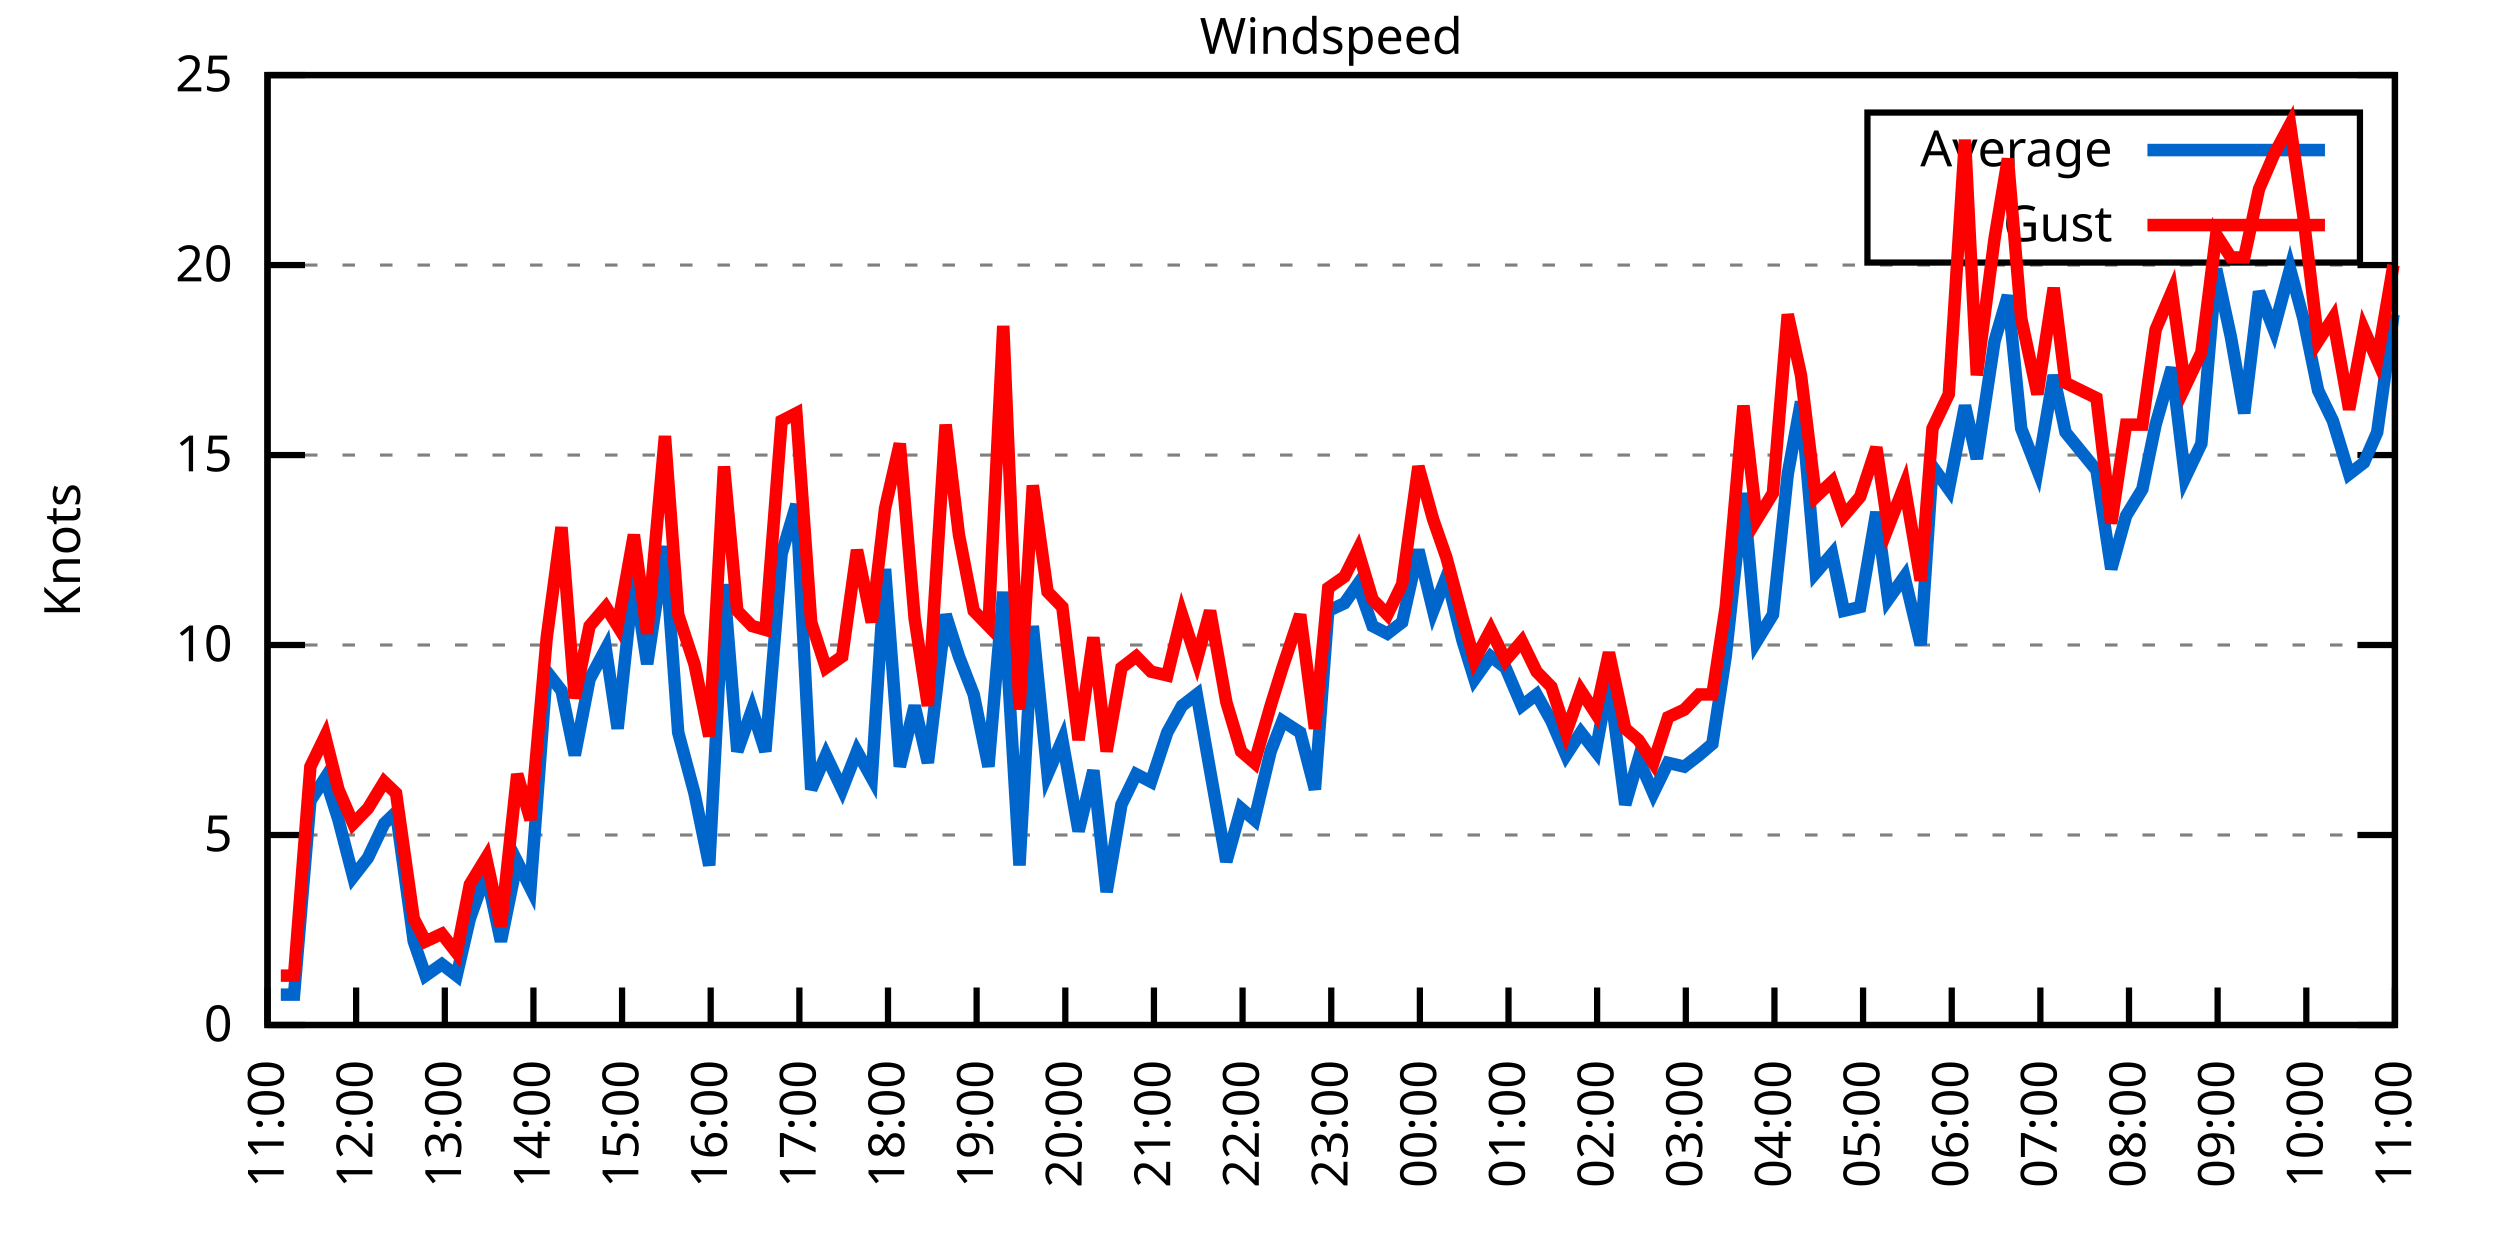
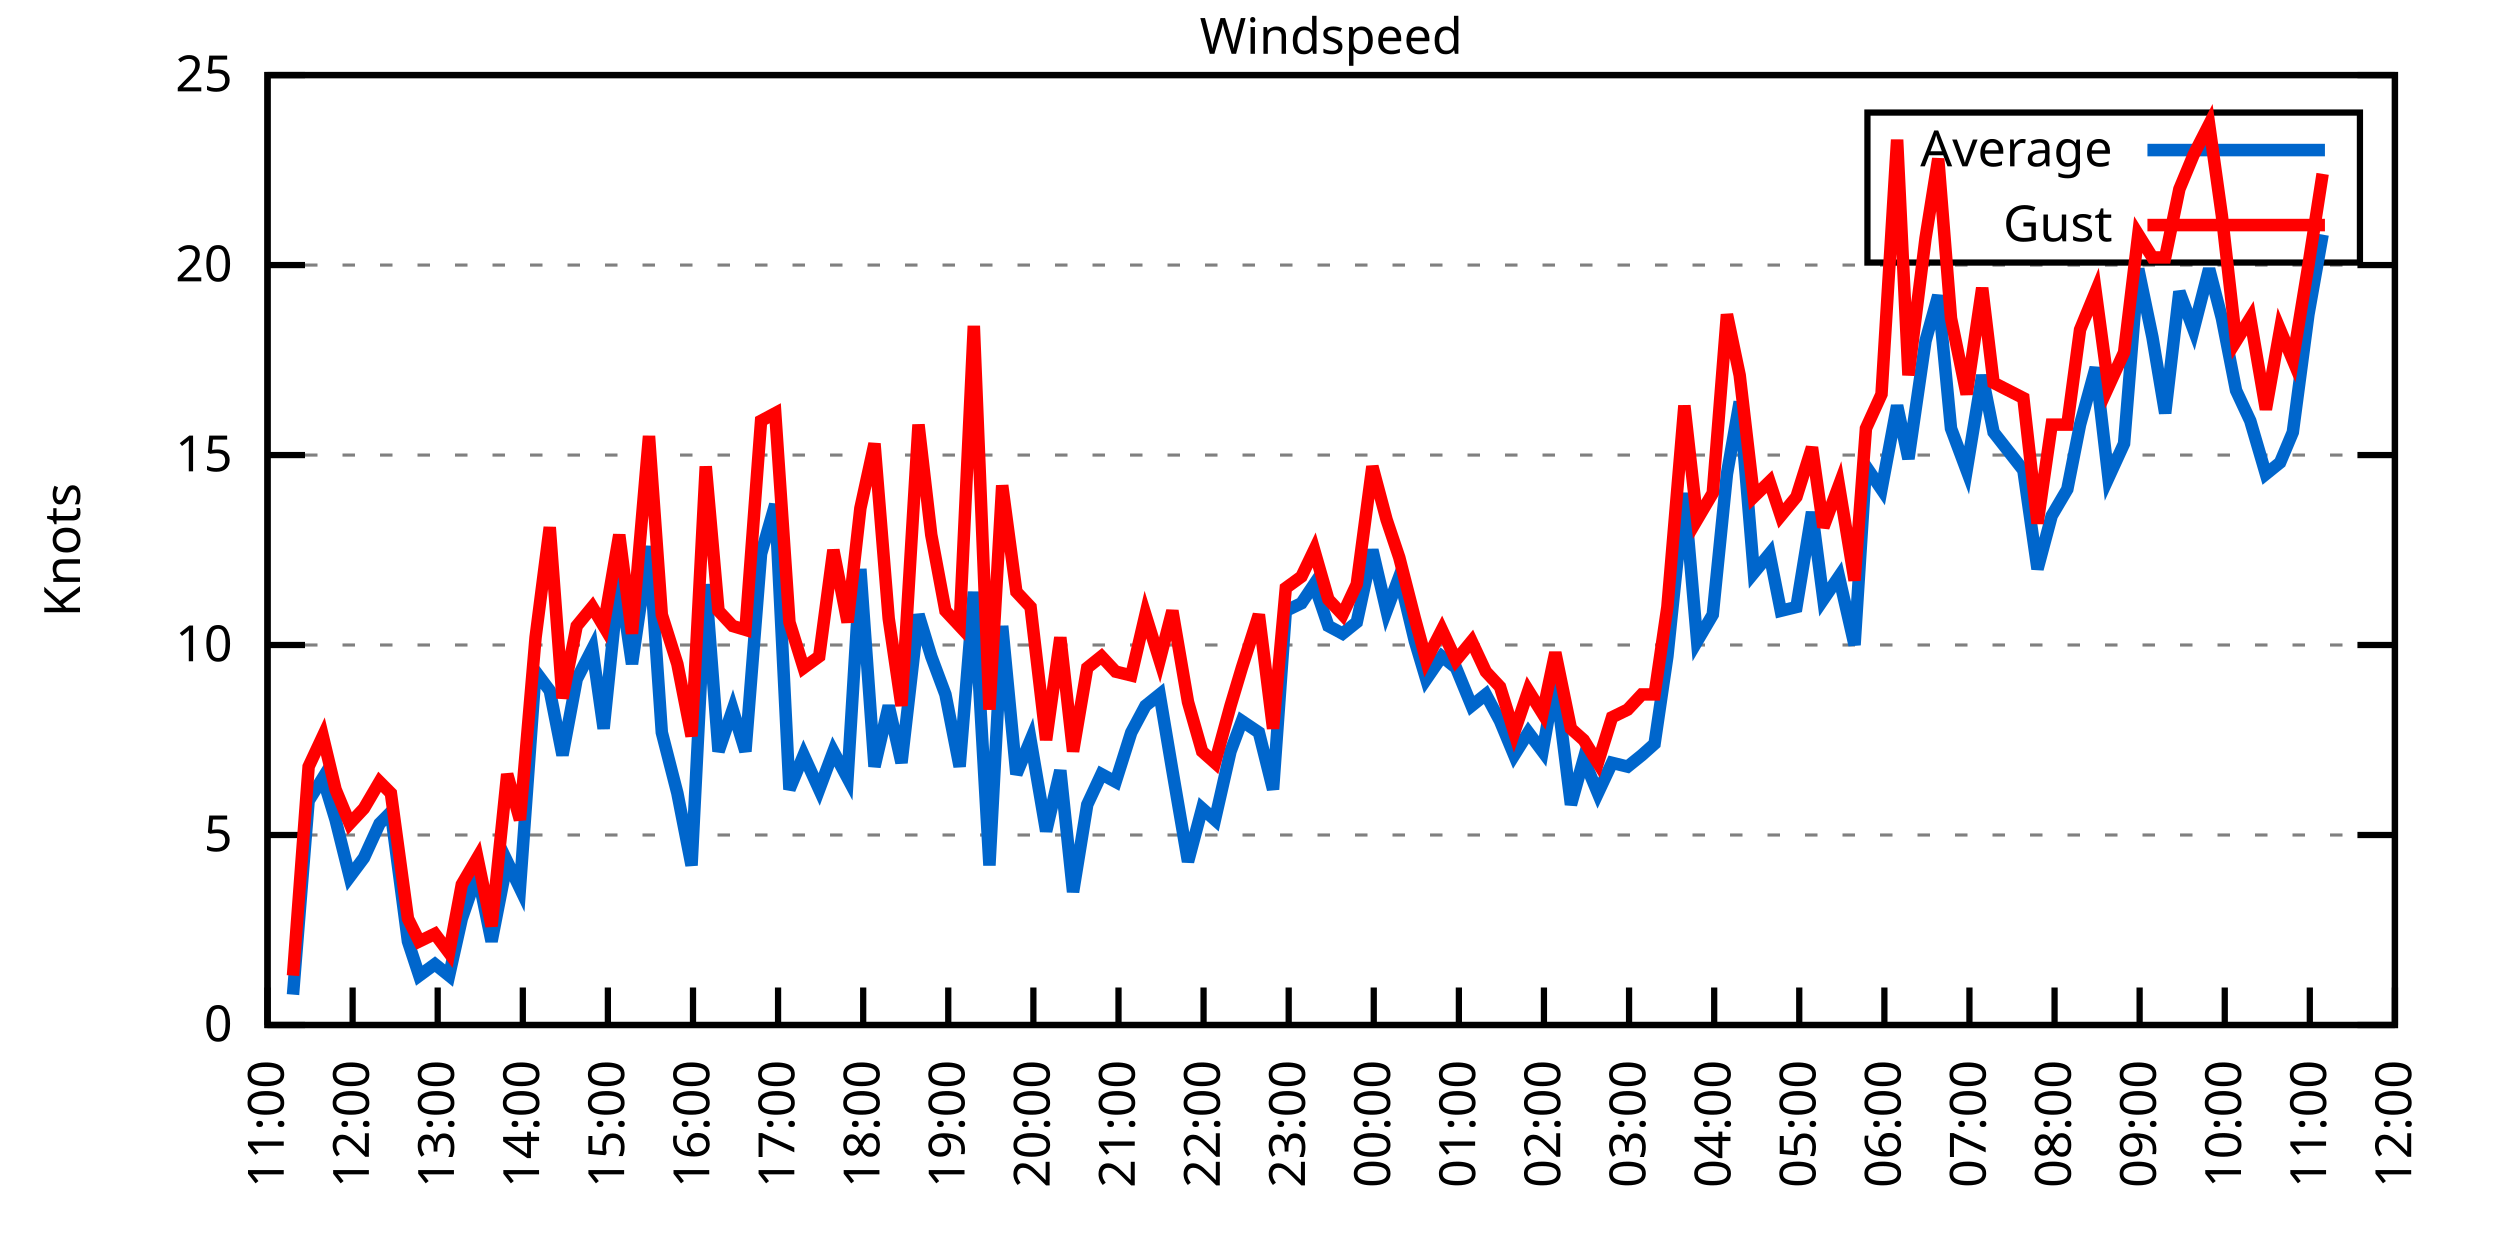
<svg xmlns="http://www.w3.org/2000/svg" xmlns:xlink="http://www.w3.org/1999/xlink" width="400" height="200" viewBox="0 0 400 200">
  <g id="gnuplot_canvas">
    <rect x="0" y="0" width="400" height="200" fill="none" />
    <defs>
      <circle id="gpDot" r="0.5" stroke-width="0.5" stroke="currentColor" />
      <path id="gpPt0" stroke-width="0.333" stroke="currentColor" d="M-1,0 h2 M0,-1 v2" />
      <path id="gpPt1" stroke-width="0.333" stroke="currentColor" d="M-1,-1 L1,1 M1,-1 L-1,1" />
      <path id="gpPt2" stroke-width="0.333" stroke="currentColor" d="M-1,0 L1,0 M0,-1 L0,1 M-1,-1 L1,1 M-1,1 L1,-1" />
      <rect id="gpPt3" stroke-width="0.333" stroke="currentColor" x="-1" y="-1" width="2" height="2" />
      <rect id="gpPt4" stroke-width="0.333" stroke="currentColor" fill="currentColor" x="-1" y="-1" width="2" height="2" />
      <circle id="gpPt5" stroke-width="0.333" stroke="currentColor" cx="0" cy="0" r="1" />
      <use xlink:href="#gpPt5" id="gpPt6" fill="currentColor" stroke="none" />
      <path id="gpPt7" stroke-width="0.333" stroke="currentColor" d="M0,-1.33 L-1.33,0.67 L1.33,0.67 z" />
      <use xlink:href="#gpPt7" id="gpPt8" fill="currentColor" stroke="none" />
      <use xlink:href="#gpPt7" id="gpPt9" stroke="currentColor" transform="rotate(180)" />
      <use xlink:href="#gpPt9" id="gpPt10" fill="currentColor" stroke="none" />
      <use xlink:href="#gpPt3" id="gpPt11" stroke="currentColor" transform="rotate(45)" />
      <use xlink:href="#gpPt11" id="gpPt12" fill="currentColor" stroke="none" />
      <path id="gpPt13" stroke-width="0.333" stroke="currentColor" d="M0,1.330 L1.265,0.411 L0.782,-1.067 L-0.782,-1.076 L-1.265,0.411 z" />
      <use xlink:href="#gpPt13" id="gpPt14" fill="currentColor" stroke="none" />
      <filter id="textbox" filterUnits="objectBoundingBox" x="0" y="0" height="1" width="1">
        <feFlood flood-color="white" flood-opacity="1" result="bgnd" />
        <feComposite in="SourceGraphic" in2="bgnd" operator="atop" />
      </filter>
      <filter id="greybox" filterUnits="objectBoundingBox" x="0" y="0" height="1" width="1">
        <feFlood flood-color="lightgrey" flood-opacity="1" result="grey" />
        <feComposite in="SourceGraphic" in2="grey" operator="atop" />
      </filter>
    </defs>
    <g fill="none" color="white" stroke="currentColor" stroke-width="1.00" stroke-linecap="butt" stroke-linejoin="miter">
</g>
    <g fill="none" color="black" stroke="currentColor" stroke-width="1.00" stroke-linecap="butt" stroke-linejoin="miter">
      <g stroke="none" shape-rendering="crispEdges">
        <polygon fill="rgb(255, 255, 255)" points="42.80,164.00 383.18,164.00 383.18,12.02 42.80,12.02 " />
      </g>
    </g>
    <g fill="none" color="black" stroke="currentColor" stroke-width="1.00" stroke-linecap="butt" stroke-linejoin="miter">
</g>
    <g fill="none" color="black" stroke="black" stroke-width="0.50" stroke-linecap="butt" stroke-linejoin="miter">
</g>
    <g fill="none" color="gray" stroke="currentColor" stroke-width="0.50" stroke-linecap="butt" stroke-linejoin="miter">
      <path stroke="gray" stroke-dasharray="2,4" class="gridline" d="M42.80,164.00 L383.19,164.00  " />
    </g>
    <g fill="none" color="gray" stroke="gray" stroke-width="1.00" stroke-linecap="butt" stroke-linejoin="miter">
</g>
    <g fill="none" color="black" stroke="currentColor" stroke-width="1.00" stroke-linecap="butt" stroke-linejoin="miter">
      <path stroke="black" d="M42.80,164.00 L48.80,164.00 M383.19,164.00 L377.19,164.00  " />
      <g transform="translate(37.20,166.60)" stroke="none" fill="black" font-family="Sans" font-size="8.00" text-anchor="end">
        <text>
          <tspan font-family="Sans"> 0</tspan>
        </text>
      </g>
    </g>
    <g fill="none" color="black" stroke="currentColor" stroke-width="1.00" stroke-linecap="butt" stroke-linejoin="miter">
</g>
    <g fill="none" color="black" stroke="black" stroke-width="0.50" stroke-linecap="butt" stroke-linejoin="miter">
</g>
    <g fill="none" color="gray" stroke="currentColor" stroke-width="0.50" stroke-linecap="butt" stroke-linejoin="miter">
      <path stroke="gray" stroke-dasharray="2,4" class="gridline" d="M42.80,133.60 L383.19,133.60  " />
    </g>
    <g fill="none" color="gray" stroke="gray" stroke-width="1.00" stroke-linecap="butt" stroke-linejoin="miter">
</g>
    <g fill="none" color="black" stroke="currentColor" stroke-width="1.00" stroke-linecap="butt" stroke-linejoin="miter">
      <path stroke="black" d="M42.80,133.60 L48.80,133.60 M383.19,133.60 L377.19,133.60  " />
      <g transform="translate(37.20,136.20)" stroke="none" fill="black" font-family="Sans" font-size="8.00" text-anchor="end">
        <text>
          <tspan font-family="Sans"> 5</tspan>
        </text>
      </g>
    </g>
    <g fill="none" color="black" stroke="currentColor" stroke-width="1.00" stroke-linecap="butt" stroke-linejoin="miter">
</g>
    <g fill="none" color="black" stroke="black" stroke-width="0.50" stroke-linecap="butt" stroke-linejoin="miter">
</g>
    <g fill="none" color="gray" stroke="currentColor" stroke-width="0.50" stroke-linecap="butt" stroke-linejoin="miter">
      <path stroke="gray" stroke-dasharray="2,4" class="gridline" d="M42.80,103.20 L383.19,103.20  " />
    </g>
    <g fill="none" color="gray" stroke="gray" stroke-width="1.00" stroke-linecap="butt" stroke-linejoin="miter">
</g>
    <g fill="none" color="black" stroke="currentColor" stroke-width="1.00" stroke-linecap="butt" stroke-linejoin="miter">
      <path stroke="black" d="M42.80,103.20 L48.80,103.20 M383.19,103.20 L377.19,103.20  " />
      <g transform="translate(37.20,105.80)" stroke="none" fill="black" font-family="Sans" font-size="8.00" text-anchor="end">
        <text>
          <tspan font-family="Sans"> 10</tspan>
        </text>
      </g>
    </g>
    <g fill="none" color="black" stroke="currentColor" stroke-width="1.00" stroke-linecap="butt" stroke-linejoin="miter">
</g>
    <g fill="none" color="black" stroke="black" stroke-width="0.50" stroke-linecap="butt" stroke-linejoin="miter">
</g>
    <g fill="none" color="gray" stroke="currentColor" stroke-width="0.50" stroke-linecap="butt" stroke-linejoin="miter">
      <path stroke="gray" stroke-dasharray="2,4" class="gridline" d="M42.80,72.81 L383.19,72.81  " />
    </g>
    <g fill="none" color="gray" stroke="gray" stroke-width="1.00" stroke-linecap="butt" stroke-linejoin="miter">
</g>
    <g fill="none" color="black" stroke="currentColor" stroke-width="1.00" stroke-linecap="butt" stroke-linejoin="miter">
      <path stroke="black" d="M42.80,72.81 L48.80,72.81 M383.19,72.81 L377.19,72.81  " />
      <g transform="translate(37.20,75.41)" stroke="none" fill="black" font-family="Sans" font-size="8.00" text-anchor="end">
        <text>
          <tspan font-family="Sans"> 15</tspan>
        </text>
      </g>
    </g>
    <g fill="none" color="black" stroke="currentColor" stroke-width="1.00" stroke-linecap="butt" stroke-linejoin="miter">
</g>
    <g fill="none" color="black" stroke="black" stroke-width="0.50" stroke-linecap="butt" stroke-linejoin="miter">
</g>
    <g fill="none" color="gray" stroke="currentColor" stroke-width="0.50" stroke-linecap="butt" stroke-linejoin="miter">
      <path stroke="gray" stroke-dasharray="2,4" class="gridline" d="M42.80,42.41 L383.19,42.41  " />
    </g>
    <g fill="none" color="gray" stroke="gray" stroke-width="1.00" stroke-linecap="butt" stroke-linejoin="miter">
</g>
    <g fill="none" color="black" stroke="currentColor" stroke-width="1.00" stroke-linecap="butt" stroke-linejoin="miter">
      <path stroke="black" d="M42.80,42.41 L48.80,42.41 M383.19,42.41 L377.19,42.41  " />
      <g transform="translate(37.20,45.01)" stroke="none" fill="black" font-family="Sans" font-size="8.00" text-anchor="end">
        <text>
          <tspan font-family="Sans"> 20</tspan>
        </text>
      </g>
    </g>
    <g fill="none" color="black" stroke="currentColor" stroke-width="1.00" stroke-linecap="butt" stroke-linejoin="miter">
</g>
    <g fill="none" color="black" stroke="black" stroke-width="0.50" stroke-linecap="butt" stroke-linejoin="miter">
</g>
    <g fill="none" color="gray" stroke="currentColor" stroke-width="0.50" stroke-linecap="butt" stroke-linejoin="miter">
      <path stroke="gray" stroke-dasharray="2,4" class="gridline" d="M42.80,12.01 L383.19,12.01  " />
    </g>
    <g fill="none" color="gray" stroke="gray" stroke-width="1.00" stroke-linecap="butt" stroke-linejoin="miter">
</g>
    <g fill="none" color="black" stroke="currentColor" stroke-width="1.00" stroke-linecap="butt" stroke-linejoin="miter">
      <path stroke="black" d="M42.80,12.01 L48.80,12.01 M383.19,12.01 L377.19,12.01  " />
      <g transform="translate(37.20,14.61)" stroke="none" fill="black" font-family="Sans" font-size="8.00" text-anchor="end">
        <text>
          <tspan font-family="Sans"> 25</tspan>
        </text>
      </g>
    </g>
    <g fill="none" color="black" stroke="currentColor" stroke-width="1.00" stroke-linecap="butt" stroke-linejoin="miter">
      <path stroke="black" d="M42.80,164.00 L42.80,158.00  " />
      <g transform="translate(45.40,169.60) rotate(270.00)" stroke="none" fill="black" font-family="Sans" font-size="8.00" text-anchor="end">
        <text>
          <tspan font-family="Sans">11:00</tspan>
        </text>
      </g>
    </g>
    <g fill="none" color="black" stroke="currentColor" stroke-width="1.00" stroke-linecap="butt" stroke-linejoin="miter">
-       <path stroke="black" d="M56.98,164.00 L56.98,158.00  " />
-       <g transform="translate(59.58,169.60) rotate(270.00)" stroke="none" fill="black" font-family="Sans" font-size="8.00" text-anchor="end">
+       <path stroke="black" d="M56.42,164.00 L56.42,158.00  " />
+       <g transform="translate(59.02,169.60) rotate(270.00)" stroke="none" fill="black" font-family="Sans" font-size="8.00" text-anchor="end">
        <text>
          <tspan font-family="Sans">12:00</tspan>
        </text>
      </g>
    </g>
    <g fill="none" color="black" stroke="currentColor" stroke-width="1.00" stroke-linecap="butt" stroke-linejoin="miter">
-       <path stroke="black" d="M71.17,164.00 L71.17,158.00  " />
-       <g transform="translate(73.77,169.60) rotate(270.00)" stroke="none" fill="black" font-family="Sans" font-size="8.00" text-anchor="end">
+       <path stroke="black" d="M70.03,164.00 L70.03,158.00  " />
+       <g transform="translate(72.63,169.60) rotate(270.00)" stroke="none" fill="black" font-family="Sans" font-size="8.00" text-anchor="end">
        <text>
          <tspan font-family="Sans">13:00</tspan>
        </text>
      </g>
    </g>
    <g fill="none" color="black" stroke="currentColor" stroke-width="1.00" stroke-linecap="butt" stroke-linejoin="miter">
-       <path stroke="black" d="M85.35,164.00 L85.35,158.00  " />
-       <g transform="translate(87.95,169.60) rotate(270.00)" stroke="none" fill="black" font-family="Sans" font-size="8.00" text-anchor="end">
+       <path stroke="black" d="M83.65,164.00 L83.65,158.00  " />
+       <g transform="translate(86.25,169.60) rotate(270.00)" stroke="none" fill="black" font-family="Sans" font-size="8.00" text-anchor="end">
        <text>
          <tspan font-family="Sans">14:00</tspan>
        </text>
      </g>
    </g>
    <g fill="none" color="black" stroke="currentColor" stroke-width="1.00" stroke-linecap="butt" stroke-linejoin="miter">
-       <path stroke="black" d="M99.53,164.00 L99.53,158.00  " />
-       <g transform="translate(102.13,169.60) rotate(270.00)" stroke="none" fill="black" font-family="Sans" font-size="8.00" text-anchor="end">
+       <path stroke="black" d="M97.26,164.00 L97.26,158.00  " />
+       <g transform="translate(99.86,169.60) rotate(270.00)" stroke="none" fill="black" font-family="Sans" font-size="8.00" text-anchor="end">
        <text>
          <tspan font-family="Sans">15:00</tspan>
        </text>
      </g>
    </g>
    <g fill="none" color="black" stroke="currentColor" stroke-width="1.00" stroke-linecap="butt" stroke-linejoin="miter">
-       <path stroke="black" d="M113.71,164.00 L113.71,158.00  " />
-       <g transform="translate(116.31,169.60) rotate(270.00)" stroke="none" fill="black" font-family="Sans" font-size="8.00" text-anchor="end">
+       <path stroke="black" d="M110.88,164.00 L110.88,158.00  " />
+       <g transform="translate(113.48,169.60) rotate(270.00)" stroke="none" fill="black" font-family="Sans" font-size="8.00" text-anchor="end">
        <text>
          <tspan font-family="Sans">16:00</tspan>
        </text>
      </g>
    </g>
    <g fill="none" color="black" stroke="currentColor" stroke-width="1.00" stroke-linecap="butt" stroke-linejoin="miter">
-       <path stroke="black" d="M127.90,164.00 L127.90,158.00  " />
-       <g transform="translate(130.50,169.60) rotate(270.00)" stroke="none" fill="black" font-family="Sans" font-size="8.00" text-anchor="end">
+       <path stroke="black" d="M124.49,164.00 L124.49,158.00  " />
+       <g transform="translate(127.09,169.60) rotate(270.00)" stroke="none" fill="black" font-family="Sans" font-size="8.00" text-anchor="end">
        <text>
          <tspan font-family="Sans">17:00</tspan>
        </text>
      </g>
    </g>
    <g fill="none" color="black" stroke="currentColor" stroke-width="1.00" stroke-linecap="butt" stroke-linejoin="miter">
-       <path stroke="black" d="M142.08,164.00 L142.08,158.00  " />
-       <g transform="translate(144.68,169.60) rotate(270.00)" stroke="none" fill="black" font-family="Sans" font-size="8.00" text-anchor="end">
+       <path stroke="black" d="M138.11,164.00 L138.11,158.00  " />
+       <g transform="translate(140.71,169.60) rotate(270.00)" stroke="none" fill="black" font-family="Sans" font-size="8.00" text-anchor="end">
        <text>
          <tspan font-family="Sans">18:00</tspan>
        </text>
      </g>
    </g>
    <g fill="none" color="black" stroke="currentColor" stroke-width="1.00" stroke-linecap="butt" stroke-linejoin="miter">
-       <path stroke="black" d="M156.26,164.00 L156.26,158.00  " />
-       <g transform="translate(158.86,169.60) rotate(270.00)" stroke="none" fill="black" font-family="Sans" font-size="8.00" text-anchor="end">
+       <path stroke="black" d="M151.72,164.00 L151.72,158.00  " />
+       <g transform="translate(154.32,169.60) rotate(270.00)" stroke="none" fill="black" font-family="Sans" font-size="8.00" text-anchor="end">
        <text>
          <tspan font-family="Sans">19:00</tspan>
        </text>
      </g>
    </g>
    <g fill="none" color="black" stroke="currentColor" stroke-width="1.00" stroke-linecap="butt" stroke-linejoin="miter">
-       <path stroke="black" d="M170.45,164.00 L170.45,158.00  " />
-       <g transform="translate(173.05,169.60) rotate(270.00)" stroke="none" fill="black" font-family="Sans" font-size="8.00" text-anchor="end">
+       <path stroke="black" d="M165.34,164.00 L165.34,158.00  " />
+       <g transform="translate(167.94,169.60) rotate(270.00)" stroke="none" fill="black" font-family="Sans" font-size="8.00" text-anchor="end">
        <text>
          <tspan font-family="Sans">20:00</tspan>
        </text>
      </g>
    </g>
    <g fill="none" color="black" stroke="currentColor" stroke-width="1.00" stroke-linecap="butt" stroke-linejoin="miter">
-       <path stroke="black" d="M184.63,164.00 L184.63,158.00  " />
-       <g transform="translate(187.23,169.60) rotate(270.00)" stroke="none" fill="black" font-family="Sans" font-size="8.00" text-anchor="end">
+       <path stroke="black" d="M178.96,164.00 L178.96,158.00  " />
+       <g transform="translate(181.56,169.60) rotate(270.00)" stroke="none" fill="black" font-family="Sans" font-size="8.00" text-anchor="end">
        <text>
          <tspan font-family="Sans">21:00</tspan>
        </text>
      </g>
    </g>
    <g fill="none" color="black" stroke="currentColor" stroke-width="1.00" stroke-linecap="butt" stroke-linejoin="miter">
-       <path stroke="black" d="M198.81,164.00 L198.81,158.00  " />
-       <g transform="translate(201.41,169.60) rotate(270.00)" stroke="none" fill="black" font-family="Sans" font-size="8.00" text-anchor="end">
+       <path stroke="black" d="M192.57,164.00 L192.57,158.00  " />
+       <g transform="translate(195.17,169.60) rotate(270.00)" stroke="none" fill="black" font-family="Sans" font-size="8.00" text-anchor="end">
        <text>
          <tspan font-family="Sans">22:00</tspan>
        </text>
      </g>
    </g>
    <g fill="none" color="black" stroke="currentColor" stroke-width="1.00" stroke-linecap="butt" stroke-linejoin="miter">
-       <path stroke="black" d="M213.00,164.00 L213.00,158.00  " />
-       <g transform="translate(215.60,169.60) rotate(270.00)" stroke="none" fill="black" font-family="Sans" font-size="8.00" text-anchor="end">
+       <path stroke="black" d="M206.19,164.00 L206.19,158.00  " />
+       <g transform="translate(208.79,169.60) rotate(270.00)" stroke="none" fill="black" font-family="Sans" font-size="8.00" text-anchor="end">
        <text>
          <tspan font-family="Sans">23:00</tspan>
        </text>
      </g>
    </g>
    <g fill="none" color="black" stroke="currentColor" stroke-width="1.00" stroke-linecap="butt" stroke-linejoin="miter">
-       <path stroke="black" d="M227.18,164.00 L227.18,158.00  " />
-       <g transform="translate(229.78,169.60) rotate(270.00)" stroke="none" fill="black" font-family="Sans" font-size="8.00" text-anchor="end">
+       <path stroke="black" d="M219.80,164.00 L219.80,158.00  " />
+       <g transform="translate(222.40,169.60) rotate(270.00)" stroke="none" fill="black" font-family="Sans" font-size="8.00" text-anchor="end">
        <text>
          <tspan font-family="Sans">00:00</tspan>
        </text>
      </g>
    </g>
    <g fill="none" color="black" stroke="currentColor" stroke-width="1.00" stroke-linecap="butt" stroke-linejoin="miter">
-       <path stroke="black" d="M241.36,164.00 L241.36,158.00  " />
-       <g transform="translate(243.96,169.60) rotate(270.00)" stroke="none" fill="black" font-family="Sans" font-size="8.00" text-anchor="end">
+       <path stroke="black" d="M233.42,164.00 L233.42,158.00  " />
+       <g transform="translate(236.02,169.60) rotate(270.00)" stroke="none" fill="black" font-family="Sans" font-size="8.00" text-anchor="end">
        <text>
          <tspan font-family="Sans">01:00</tspan>
        </text>
      </g>
    </g>
    <g fill="none" color="black" stroke="currentColor" stroke-width="1.00" stroke-linecap="butt" stroke-linejoin="miter">
-       <path stroke="black" d="M255.54,164.00 L255.54,158.00  " />
-       <g transform="translate(258.14,169.60) rotate(270.00)" stroke="none" fill="black" font-family="Sans" font-size="8.00" text-anchor="end">
+       <path stroke="black" d="M247.03,164.00 L247.03,158.00  " />
+       <g transform="translate(249.63,169.60) rotate(270.00)" stroke="none" fill="black" font-family="Sans" font-size="8.00" text-anchor="end">
        <text>
          <tspan font-family="Sans">02:00</tspan>
        </text>
      </g>
    </g>
    <g fill="none" color="black" stroke="currentColor" stroke-width="1.00" stroke-linecap="butt" stroke-linejoin="miter">
-       <path stroke="black" d="M269.73,164.00 L269.73,158.00  " />
-       <g transform="translate(272.33,169.60) rotate(270.00)" stroke="none" fill="black" font-family="Sans" font-size="8.00" text-anchor="end">
+       <path stroke="black" d="M260.65,164.00 L260.65,158.00  " />
+       <g transform="translate(263.25,169.60) rotate(270.00)" stroke="none" fill="black" font-family="Sans" font-size="8.00" text-anchor="end">
        <text>
          <tspan font-family="Sans">03:00</tspan>
        </text>
      </g>
    </g>
    <g fill="none" color="black" stroke="currentColor" stroke-width="1.00" stroke-linecap="butt" stroke-linejoin="miter">
-       <path stroke="black" d="M283.91,164.00 L283.91,158.00  " />
-       <g transform="translate(286.51,169.60) rotate(270.00)" stroke="none" fill="black" font-family="Sans" font-size="8.00" text-anchor="end">
+       <path stroke="black" d="M274.27,164.00 L274.27,158.00  " />
+       <g transform="translate(276.87,169.60) rotate(270.00)" stroke="none" fill="black" font-family="Sans" font-size="8.00" text-anchor="end">
        <text>
          <tspan font-family="Sans">04:00</tspan>
        </text>
      </g>
    </g>
    <g fill="none" color="black" stroke="currentColor" stroke-width="1.00" stroke-linecap="butt" stroke-linejoin="miter">
-       <path stroke="black" d="M298.09,164.00 L298.09,158.00  " />
-       <g transform="translate(300.69,169.60) rotate(270.00)" stroke="none" fill="black" font-family="Sans" font-size="8.00" text-anchor="end">
+       <path stroke="black" d="M287.88,164.00 L287.88,158.00  " />
+       <g transform="translate(290.48,169.60) rotate(270.00)" stroke="none" fill="black" font-family="Sans" font-size="8.00" text-anchor="end">
        <text>
          <tspan font-family="Sans">05:00</tspan>
        </text>
      </g>
    </g>
    <g fill="none" color="black" stroke="currentColor" stroke-width="1.00" stroke-linecap="butt" stroke-linejoin="miter">
-       <path stroke="black" d="M312.28,164.00 L312.28,158.00  " />
-       <g transform="translate(314.88,169.60) rotate(270.00)" stroke="none" fill="black" font-family="Sans" font-size="8.00" text-anchor="end">
+       <path stroke="black" d="M301.50,164.00 L301.50,158.00  " />
+       <g transform="translate(304.10,169.60) rotate(270.00)" stroke="none" fill="black" font-family="Sans" font-size="8.00" text-anchor="end">
        <text>
          <tspan font-family="Sans">06:00</tspan>
        </text>
      </g>
    </g>
    <g fill="none" color="black" stroke="currentColor" stroke-width="1.00" stroke-linecap="butt" stroke-linejoin="miter">
-       <path stroke="black" d="M326.46,164.00 L326.46,158.00  " />
-       <g transform="translate(329.06,169.60) rotate(270.00)" stroke="none" fill="black" font-family="Sans" font-size="8.00" text-anchor="end">
+       <path stroke="black" d="M315.11,164.00 L315.11,158.00  " />
+       <g transform="translate(317.71,169.60) rotate(270.00)" stroke="none" fill="black" font-family="Sans" font-size="8.00" text-anchor="end">
        <text>
          <tspan font-family="Sans">07:00</tspan>
        </text>
      </g>
    </g>
    <g fill="none" color="black" stroke="currentColor" stroke-width="1.00" stroke-linecap="butt" stroke-linejoin="miter">
-       <path stroke="black" d="M340.64,164.00 L340.64,158.00  " />
-       <g transform="translate(343.24,169.60) rotate(270.00)" stroke="none" fill="black" font-family="Sans" font-size="8.00" text-anchor="end">
+       <path stroke="black" d="M328.73,164.00 L328.73,158.00  " />
+       <g transform="translate(331.33,169.60) rotate(270.00)" stroke="none" fill="black" font-family="Sans" font-size="8.00" text-anchor="end">
        <text>
          <tspan font-family="Sans">08:00</tspan>
        </text>
      </g>
    </g>
    <g fill="none" color="black" stroke="currentColor" stroke-width="1.00" stroke-linecap="butt" stroke-linejoin="miter">
-       <path stroke="black" d="M354.82,164.00 L354.82,158.00  " />
-       <g transform="translate(357.42,169.60) rotate(270.00)" stroke="none" fill="black" font-family="Sans" font-size="8.00" text-anchor="end">
+       <path stroke="black" d="M342.34,164.00 L342.34,158.00  " />
+       <g transform="translate(344.94,169.60) rotate(270.00)" stroke="none" fill="black" font-family="Sans" font-size="8.00" text-anchor="end">
        <text>
          <tspan font-family="Sans">09:00</tspan>
        </text>
      </g>
    </g>
    <g fill="none" color="black" stroke="currentColor" stroke-width="1.00" stroke-linecap="butt" stroke-linejoin="miter">
-       <path stroke="black" d="M369.01,164.00 L369.01,158.00  " />
-       <g transform="translate(371.61,169.60) rotate(270.00)" stroke="none" fill="black" font-family="Sans" font-size="8.00" text-anchor="end">
+       <path stroke="black" d="M355.96,164.00 L355.96,158.00  " />
+       <g transform="translate(358.56,169.60) rotate(270.00)" stroke="none" fill="black" font-family="Sans" font-size="8.00" text-anchor="end">
        <text>
          <tspan font-family="Sans">10:00</tspan>
+         </text>
+       </g>
+     </g>
+     <g fill="none" color="black" stroke="currentColor" stroke-width="1.00" stroke-linecap="butt" stroke-linejoin="miter">
+       <path stroke="black" d="M369.57,164.00 L369.57,158.00  " />
+       <g transform="translate(372.17,169.60) rotate(270.00)" stroke="none" fill="black" font-family="Sans" font-size="8.00" text-anchor="end">
+         <text>
+           <tspan font-family="Sans">11:00</tspan>
        </text>
      </g>
    </g>
    <g fill="none" color="black" stroke="currentColor" stroke-width="1.00" stroke-linecap="butt" stroke-linejoin="miter">
      <path stroke="black" d="M383.19,164.00 L383.19,158.00  " />
      <g transform="translate(385.79,169.60) rotate(270.00)" stroke="none" fill="black" font-family="Sans" font-size="8.00" text-anchor="end">
        <text>
-           <tspan font-family="Sans">11:00</tspan>
+           <tspan font-family="Sans">12:00</tspan>
        </text>
      </g>
    </g>
    <g fill="none" color="black" stroke="currentColor" stroke-width="1.00" stroke-linecap="butt" stroke-linejoin="miter">
</g>
    <g fill="none" color="black" stroke="currentColor" stroke-width="1.00" stroke-linecap="butt" stroke-linejoin="miter">
      <path stroke="black" d="M42.80,12.01 L42.80,164.00 L383.19,164.00 L383.19,12.01 L42.80,12.01 Z  " />
    </g>
    <g fill="none" color="black" stroke="currentColor" stroke-width="1.00" stroke-linecap="butt" stroke-linejoin="miter">
</g>
    <g fill="none" color="black" stroke="currentColor" stroke-width="1.00" stroke-linecap="butt" stroke-linejoin="miter">
      <path stroke="black" d="M298.79,42.01 L298.79,18.01 L377.59,18.01 L377.59,42.01 L298.79,42.01 Z  " />
    </g>
    <g id="Windspeed_plot_1">
      <g fill="none" color="white" stroke="black" stroke-width="2.00" stroke-linecap="butt" stroke-linejoin="miter">
</g>
      <g fill="none" color="black" stroke="currentColor" stroke-width="2.00" stroke-linecap="butt" stroke-linejoin="miter">
        <g transform="translate(337.99,26.61)" stroke="none" fill="black" font-family="Sans" font-size="8.00" text-anchor="end">
          <text>
            <tspan font-family="Sans">Average</tspan>
          </text>
        </g>
      </g>
      <g fill="none" color="black" stroke="currentColor" stroke-width="2.00" stroke-linecap="butt" stroke-linejoin="miter">
-         <path stroke="rgb(  0, 102, 204)" d="M343.59,24.01 L371.99,24.01 M44.93,159.14 L47.05,159.14 L49.66,128.13 L52.02,124.48 L54.15,131.17 L56.51,140.29   L58.87,137.25 L61.47,131.78 L63.37,129.95 L66.20,150.62 L68.09,156.10 L70.69,154.27 L73.06,156.10 L75.18,146.98   L77.78,139.68 L80.15,150.62 L82.75,137.86 L84.88,142.11 L87.48,107.46 L89.84,110.50 L91.97,120.83 L94.33,108.68   L96.93,103.81 L98.82,116.58 L101.42,92.26 L103.55,106.24 L106.39,87.40 L108.51,117.19 L111.11,126.91 L113.48,138.47   L115.84,93.48 L117.97,120.23 L120.33,113.54 L122.46,120.23 L125.06,88.61 L127.42,80.71 L129.79,126.31 L132.15,120.83   L134.75,126.31 L137.12,120.23 L139.48,124.48 L141.61,91.04 L143.97,122.66 L146.34,112.93 L148.46,122.05 L151.30,98.34   L153.43,105.03 L155.79,111.11 L158.15,122.66 L160.52,94.69 L163.12,138.47 L165.25,100.16 L167.61,123.87 L169.97,118.40   L172.57,132.99 L174.94,123.27 L177.06,142.72 L179.43,128.74 L181.79,123.87 L184.16,125.09 L186.76,117.19 L189.12,112.93   L191.48,111.11 L193.61,123.27 L196.21,137.86 L198.58,129.35 L200.70,131.17 L203.30,120.23 L205.19,115.36 L208.03,117.19   L210.39,126.31 L212.52,97.73 L215.12,96.52 L217.25,93.48 L219.61,100.16 L221.98,101.38 L224.34,99.56 L226.94,88.00   L229.31,97.73 L231.43,92.26 L234.03,102.60 L235.92,108.68 L238.52,105.03 L240.89,106.85 L243.49,112.93 L245.85,111.11   L248.22,115.36 L250.58,120.83 L252.94,117.19 L255.31,120.23 L257.43,108.68 L260.04,128.74 L262.16,121.44 L264.53,126.91   L266.89,122.05 L269.49,122.66 L271.85,120.83 L273.98,119.01 L276.11,105.03 L278.95,78.89 L281.07,102.60 L283.67,98.34   L286.04,75.85 L288.16,64.29 L290.53,91.65 L293.13,88.61 L295.02,97.73 L297.62,97.12 L300.22,81.93 L302.11,95.91   L304.71,92.26 L307.31,103.20 L309.20,74.63 L311.80,78.28 L314.40,64.90 L316.29,73.41 L319.13,54.57 L321.26,47.27   L323.39,68.55 L325.99,75.24 L328.59,60.04 L330.48,69.16 L335.44,75.24 L337.80,91.04 L340.17,82.53 L342.77,78.28   L344.90,67.94 L347.50,58.82 L349.62,76.45 L352.22,70.98 L354.59,43.02 L356.95,53.96 L359.08,66.12 L361.44,46.66   L363.81,52.74 L366.41,43.02 L368.53,50.92 L370.90,62.47 L373.26,67.33 L375.86,75.85 L378.23,74.02 L380.35,69.16   L382.95,50.31  " />
+         <path stroke="rgb(  0, 102, 204)" d="M343.59,24.01 L371.99,24.01 M46.88,159.14 L49.38,128.13 L51.65,124.48 L53.69,131.17 L55.96,140.29 L58.23,137.25   L60.73,131.78 L62.54,129.95 L65.27,150.62 L67.08,156.10 L69.58,154.27 L71.85,156.10 L73.89,146.98 L76.39,139.68   L78.65,150.62 L81.15,137.86 L83.19,142.11 L85.69,107.46 L87.96,110.50 L90.00,120.83 L92.27,108.68 L94.77,103.81   L96.58,116.58 L99.08,92.26 L101.12,106.24 L103.84,87.40 L105.89,117.19 L108.38,126.91 L110.65,138.47 L112.92,93.48   L114.96,120.23 L117.23,113.54 L119.27,120.23 L121.77,88.61 L124.04,80.71 L126.31,126.31 L128.58,120.83 L131.07,126.31   L133.34,120.23 L135.61,124.48 L137.66,91.04 L139.92,122.66 L142.19,112.93 L144.24,122.05 L146.96,98.34 L149.00,105.03   L151.27,111.11 L153.54,122.66 L155.81,94.69 L158.31,138.47 L160.35,100.16 L162.62,123.87 L164.89,118.40 L167.38,132.99   L169.65,123.27 L171.69,142.72 L173.96,128.74 L176.23,123.87 L178.50,125.09 L181.00,117.19 L183.27,112.93 L185.54,111.11   L187.58,123.27 L190.08,137.86 L192.34,129.35 L194.39,131.17 L196.88,120.23 L198.70,115.36 L201.42,117.19 L203.69,126.31   L205.73,97.73 L208.23,96.52 L210.27,93.48 L212.54,100.16 L214.81,101.38 L217.08,99.56 L219.58,88.00 L221.85,97.73   L223.89,92.26 L226.38,102.60 L228.20,108.68 L230.70,105.03 L232.96,106.85 L235.46,112.93 L237.73,111.11 L240.00,115.36   L242.27,120.83 L244.54,117.19 L246.81,120.23 L248.85,108.68 L251.35,128.74 L253.39,121.44 L255.66,126.91 L257.93,122.05   L260.42,122.66 L262.69,120.83 L264.73,119.01 L266.78,105.03 L269.50,78.89 L271.54,102.60 L274.04,98.34 L276.31,75.85   L278.35,64.29 L280.62,91.65 L283.12,88.61 L284.93,97.73 L287.43,97.12 L289.92,81.93 L291.74,95.91 L294.23,92.26   L296.73,103.20 L298.55,74.63 L301.04,78.28 L303.54,64.90 L305.35,73.41 L308.08,54.57 L310.12,47.27 L312.16,68.55   L314.66,75.24 L317.15,60.04 L318.97,69.16 L323.74,75.24 L326.00,91.04 L328.27,82.53 L330.77,78.28 L332.81,67.94   L335.31,58.82 L337.35,76.45 L339.85,70.98 L342.12,43.02 L344.39,53.96 L346.43,66.12 L348.70,46.66 L350.97,52.74   L353.46,43.02 L355.50,50.92 L357.77,62.47 L360.04,67.33 L362.54,75.85 L364.81,74.02 L366.85,69.16 L369.35,50.31   L371.62,37.54  " />
      </g>
    </g>
    <g id="Windspeed_plot_2">
      <g fill="none" color="black" stroke="currentColor" stroke-width="2.00" stroke-linecap="butt" stroke-linejoin="miter">
        <g transform="translate(337.99,38.61)" stroke="none" fill="black" font-family="Sans" font-size="8.00" text-anchor="end">
          <text>
            <tspan font-family="Sans">Gust</tspan>
          </text>
        </g>
      </g>
      <g fill="none" color="black" stroke="currentColor" stroke-width="2.00" stroke-linecap="butt" stroke-linejoin="miter">
-         <path stroke="rgb(255,   0,   0)" d="M343.59,36.01 L371.99,36.01 M44.93,156.10 L47.05,156.10 L49.66,122.66 L52.02,117.80 L54.15,126.31 L56.51,131.78   L58.87,129.35 L61.47,125.09 L63.37,126.91 L66.20,146.98 L68.09,150.62 L70.69,149.41 L73.06,152.45 L75.18,141.51   L77.78,137.25 L80.15,148.19 L82.75,123.87 L84.88,131.17 L87.48,101.99 L89.84,84.36 L91.97,111.72 L94.33,100.16   L96.93,97.12 L98.82,100.16 L101.42,85.57 L103.55,101.38 L106.39,69.77 L108.51,98.34 L111.11,106.24 L113.48,117.80   L115.84,74.63 L117.97,97.73 L120.33,100.16 L122.46,100.77 L125.06,67.33 L127.42,66.12 L129.79,99.56 L132.15,106.85   L134.75,105.03 L137.12,88.00 L139.48,99.56 L141.61,81.32 L143.97,70.98 L146.34,98.95 L148.46,112.93 L151.30,67.94   L153.43,85.57 L155.79,97.73 L158.15,100.16 L160.52,52.14 L163.12,113.54 L165.25,77.67 L167.61,94.69 L169.97,97.12   L172.57,118.40 L174.94,101.99 L177.06,120.23 L179.43,106.85 L181.79,105.03 L184.16,107.46 L186.76,108.07 L189.12,98.34   L191.48,105.64 L193.61,97.73 L196.21,112.32 L198.58,120.23 L200.70,122.05 L203.30,112.93 L205.19,106.85 L208.03,98.34   L210.39,116.58 L212.52,94.08 L215.12,92.26 L217.25,88.00 L219.61,95.91 L221.98,98.34 L224.34,93.48 L226.94,74.63   L229.31,83.14 L231.43,89.22 L234.03,98.95 L235.92,105.64 L238.52,100.77 L240.89,105.64 L243.49,102.60 L245.85,107.46   L248.22,109.89 L250.58,117.19 L252.94,110.50 L255.31,114.15 L257.43,104.42 L260.04,116.58 L262.16,118.40 L264.53,122.05   L266.89,114.76 L269.49,113.54 L271.85,111.11 L273.98,111.11 L276.11,97.12 L278.95,64.90 L281.07,83.14 L283.67,78.89   L286.04,50.31 L288.16,60.04 L290.53,79.49 L293.13,77.06 L295.02,82.53 L297.62,79.49 L300.22,71.59 L302.11,84.36   L304.71,77.67 L307.31,92.87 L309.20,68.55 L311.80,63.08 L314.40,22.35 L316.29,60.04 L319.13,38.15 L321.26,25.39   L323.39,50.92 L325.99,63.08 L328.59,46.06 L330.48,61.25 L335.44,63.69 L337.80,83.75 L340.17,67.94 L342.77,67.94   L344.90,52.74 L347.50,46.66 L349.62,61.86 L352.22,56.39 L354.59,37.54 L356.95,41.19 L359.08,41.19 L361.44,30.25   L363.81,24.78 L366.41,19.91 L368.53,34.50 L370.90,54.57 L373.26,50.92 L375.86,65.51 L378.23,52.74 L380.35,57.61   L382.95,42.41  " />
+         <path stroke="rgb(255,   0,   0)" d="M343.59,36.01 L371.99,36.01 M46.88,156.10 L49.38,122.66 L51.65,117.80 L53.69,126.31 L55.96,131.78 L58.23,129.35   L60.73,125.09 L62.54,126.91 L65.27,146.98 L67.08,150.62 L69.58,149.41 L71.85,152.45 L73.89,141.51 L76.39,137.25   L78.65,148.19 L81.15,123.87 L83.19,131.17 L85.69,101.99 L87.96,84.36 L90.00,111.72 L92.27,100.16 L94.77,97.12   L96.58,100.16 L99.08,85.57 L101.12,101.38 L103.84,69.77 L105.89,98.34 L108.38,106.24 L110.65,117.80 L112.92,74.63   L114.96,97.73 L117.23,100.16 L119.27,100.77 L121.77,67.33 L124.04,66.12 L126.31,99.56 L128.58,106.85 L131.07,105.03   L133.34,88.00 L135.61,99.56 L137.66,81.32 L139.92,70.98 L142.19,98.95 L144.24,112.93 L146.96,67.94 L149.00,85.57   L151.27,97.73 L153.54,100.16 L155.81,52.14 L158.31,113.54 L160.35,77.67 L162.62,94.69 L164.89,97.12 L167.38,118.40   L169.65,101.99 L171.69,120.23 L173.96,106.85 L176.23,105.03 L178.50,107.46 L181.00,108.07 L183.27,98.34 L185.54,105.64   L187.58,97.73 L190.08,112.32 L192.34,120.23 L194.39,122.05 L196.88,112.93 L198.70,106.85 L201.42,98.34 L203.69,116.58   L205.73,94.08 L208.23,92.26 L210.27,88.00 L212.54,95.91 L214.81,98.34 L217.08,93.48 L219.58,74.63 L221.85,83.14   L223.89,89.22 L226.38,98.95 L228.20,105.64 L230.70,100.77 L232.96,105.64 L235.46,102.60 L237.73,107.46 L240.00,109.89   L242.27,117.19 L244.54,110.50 L246.81,114.15 L248.85,104.42 L251.35,116.58 L253.39,118.40 L255.66,122.05 L257.93,114.76   L260.42,113.54 L262.69,111.11 L264.73,111.11 L266.78,97.12 L269.50,64.90 L271.54,83.14 L274.04,78.89 L276.31,50.31   L278.35,60.04 L280.62,79.49 L283.12,77.06 L284.93,82.53 L287.43,79.49 L289.92,71.59 L291.74,84.36 L294.23,77.67   L296.73,92.87 L298.55,68.55 L301.04,63.08 L303.54,22.35 L305.35,60.04 L308.08,38.15 L310.12,25.39 L312.16,50.92   L314.66,63.08 L317.15,46.06 L318.97,61.25 L323.74,63.69 L326.00,83.75 L328.27,67.94 L330.77,67.94 L332.81,52.74   L335.31,46.66 L337.35,61.86 L339.85,56.39 L342.12,37.54 L344.39,41.19 L346.43,41.19 L348.70,30.25 L350.97,24.78   L353.46,19.91 L355.50,34.50 L357.77,54.57 L360.04,50.92 L362.54,65.51 L364.81,52.74 L366.85,57.61 L369.35,42.41   L371.62,27.82  " />
      </g>
    </g>
    <g fill="none" color="black" stroke="currentColor" stroke-width="2.00" stroke-linecap="butt" stroke-linejoin="miter">
</g>
    <g fill="none" color="black" stroke="black" stroke-width="1.00" stroke-linecap="butt" stroke-linejoin="miter">
</g>
    <g fill="none" color="black" stroke="currentColor" stroke-width="1.00" stroke-linecap="butt" stroke-linejoin="miter">
      <path stroke="black" d="M42.80,12.01 L42.80,164.00 L383.19,164.00 L383.19,12.01 L42.80,12.01 Z  " />
      <g transform="translate(12.80,88.01) rotate(270.00)" stroke="none" fill="black" font-family="Sans" font-size="8.00" text-anchor="middle">
        <text>
          <tspan font-family="Sans">Knots</tspan>
        </text>
      </g>
    </g>
    <g fill="none" color="black" stroke="currentColor" stroke-width="1.00" stroke-linecap="butt" stroke-linejoin="miter">
</g>
    <g fill="none" color="black" stroke="currentColor" stroke-width="1.00" stroke-linecap="butt" stroke-linejoin="miter">
      <g transform="translate(212.99,8.61)" stroke="none" fill="black" font-family="Sans" font-size="8.00" text-anchor="middle">
        <text>
          <tspan font-family="Sans">Windspeed</tspan>
        </text>
      </g>
    </g>
    <g fill="none" color="black" stroke="currentColor" stroke-width="1.00" stroke-linecap="butt" stroke-linejoin="miter">
</g>
  </g>
</svg>
